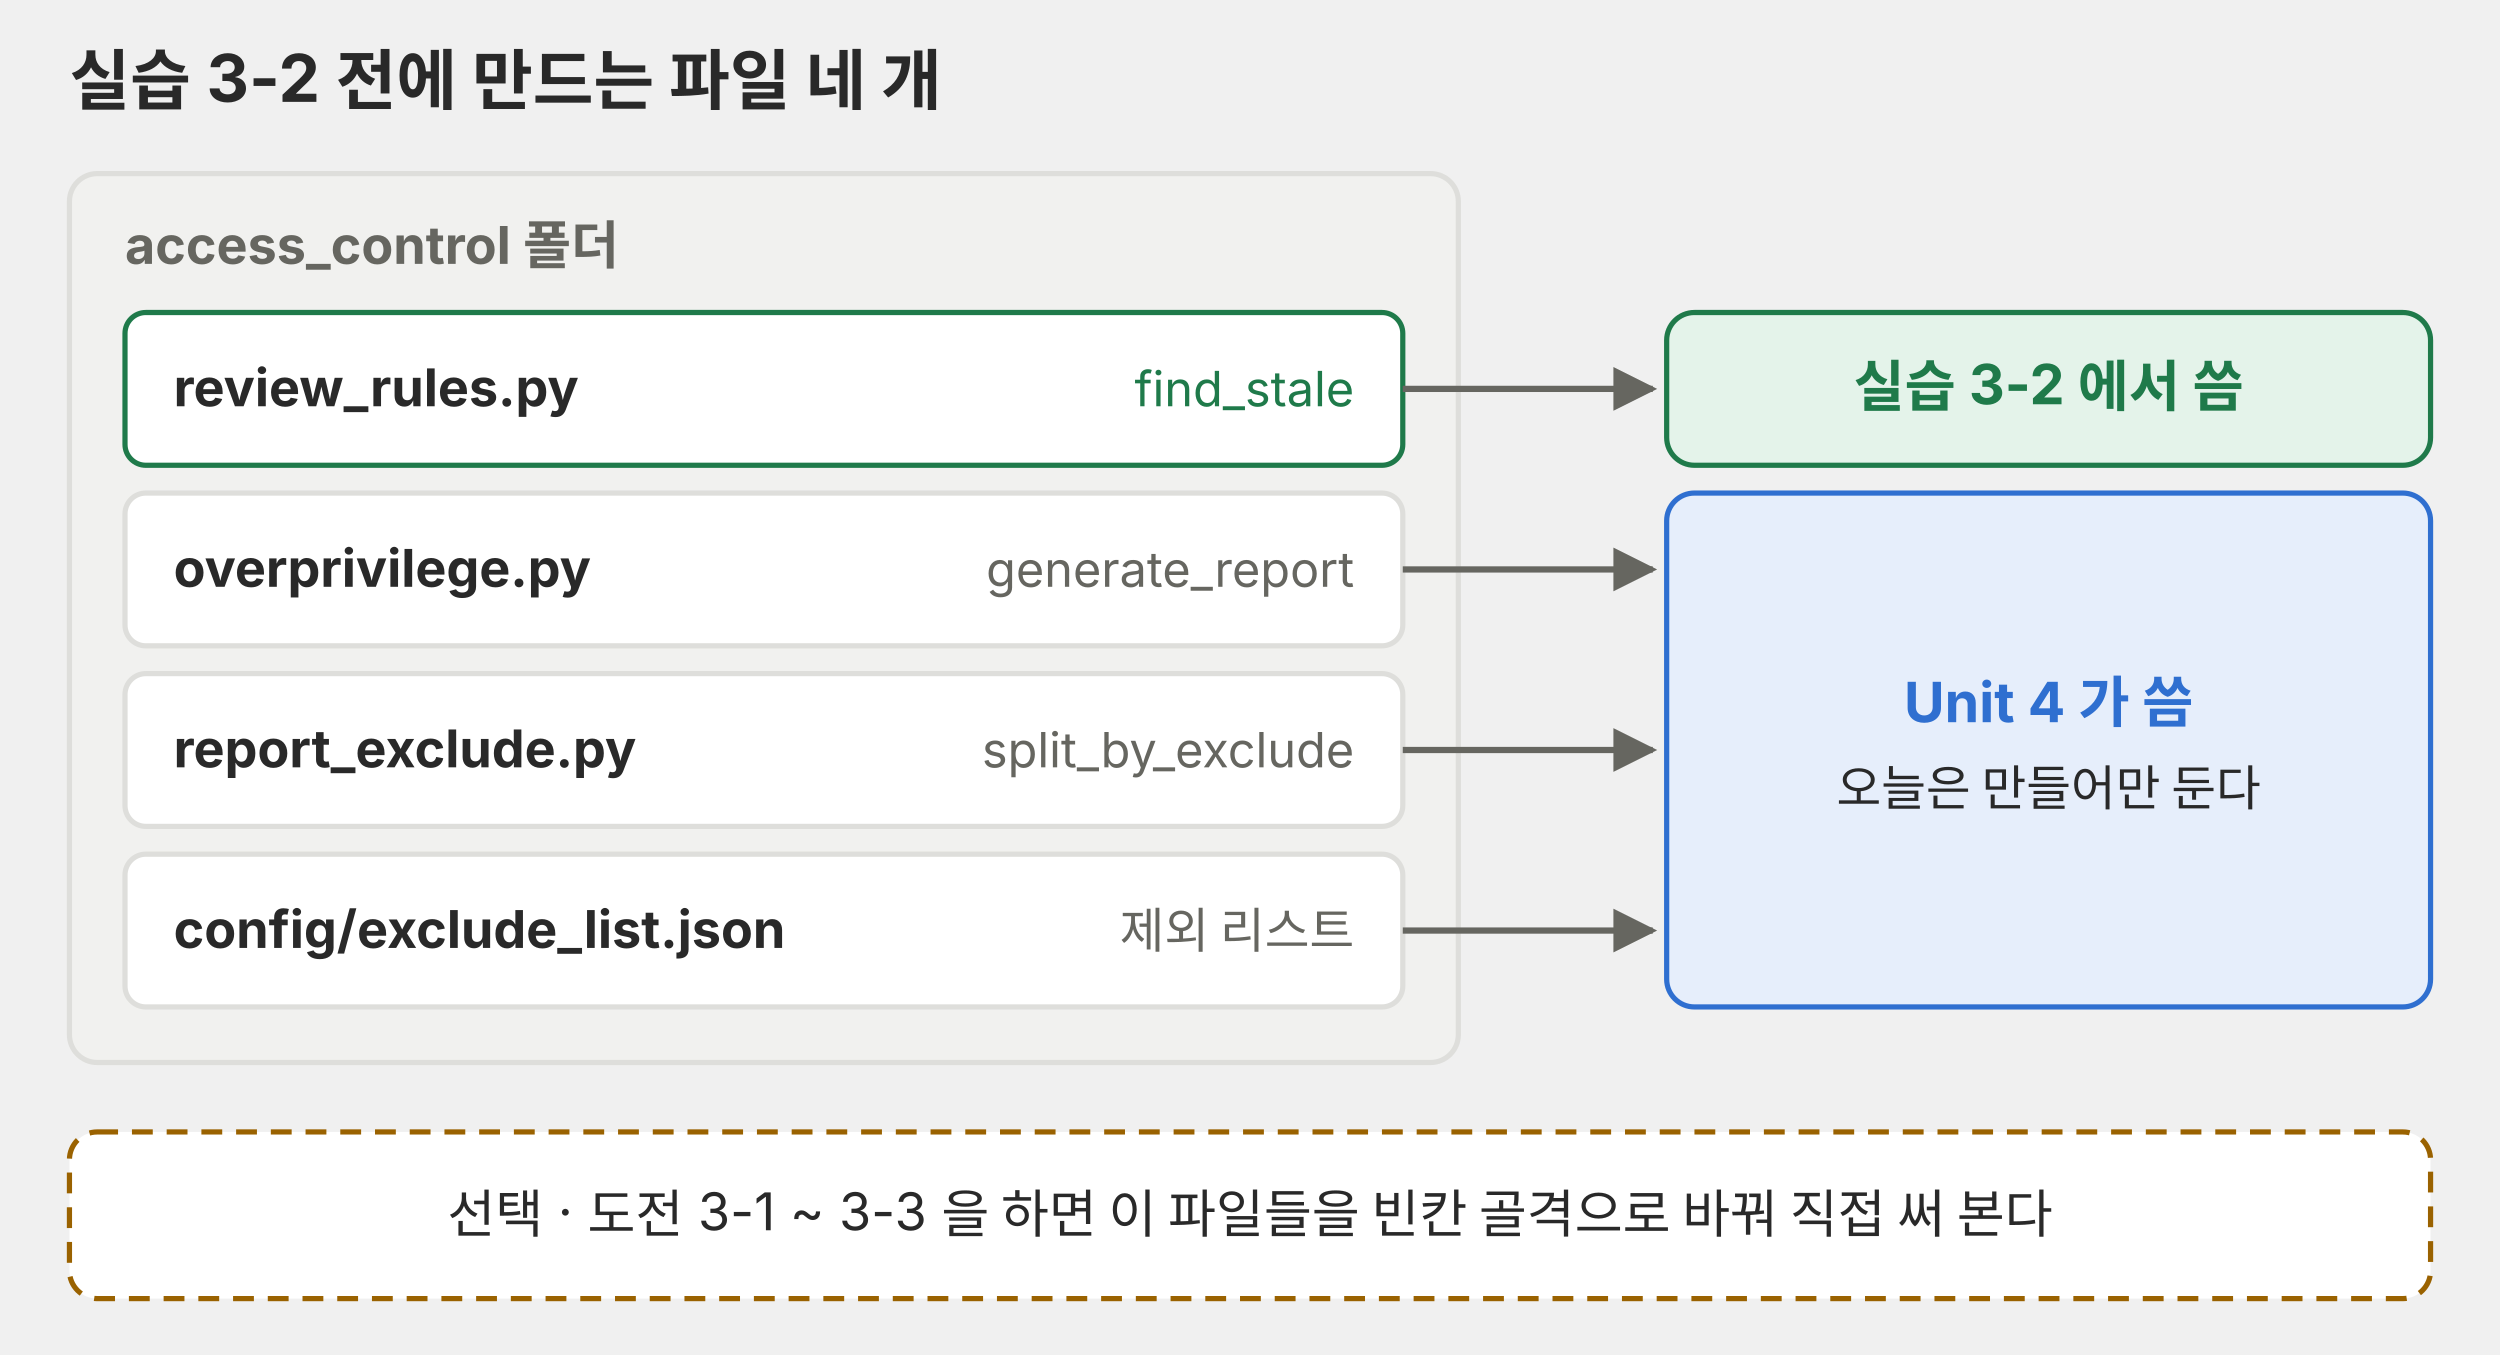
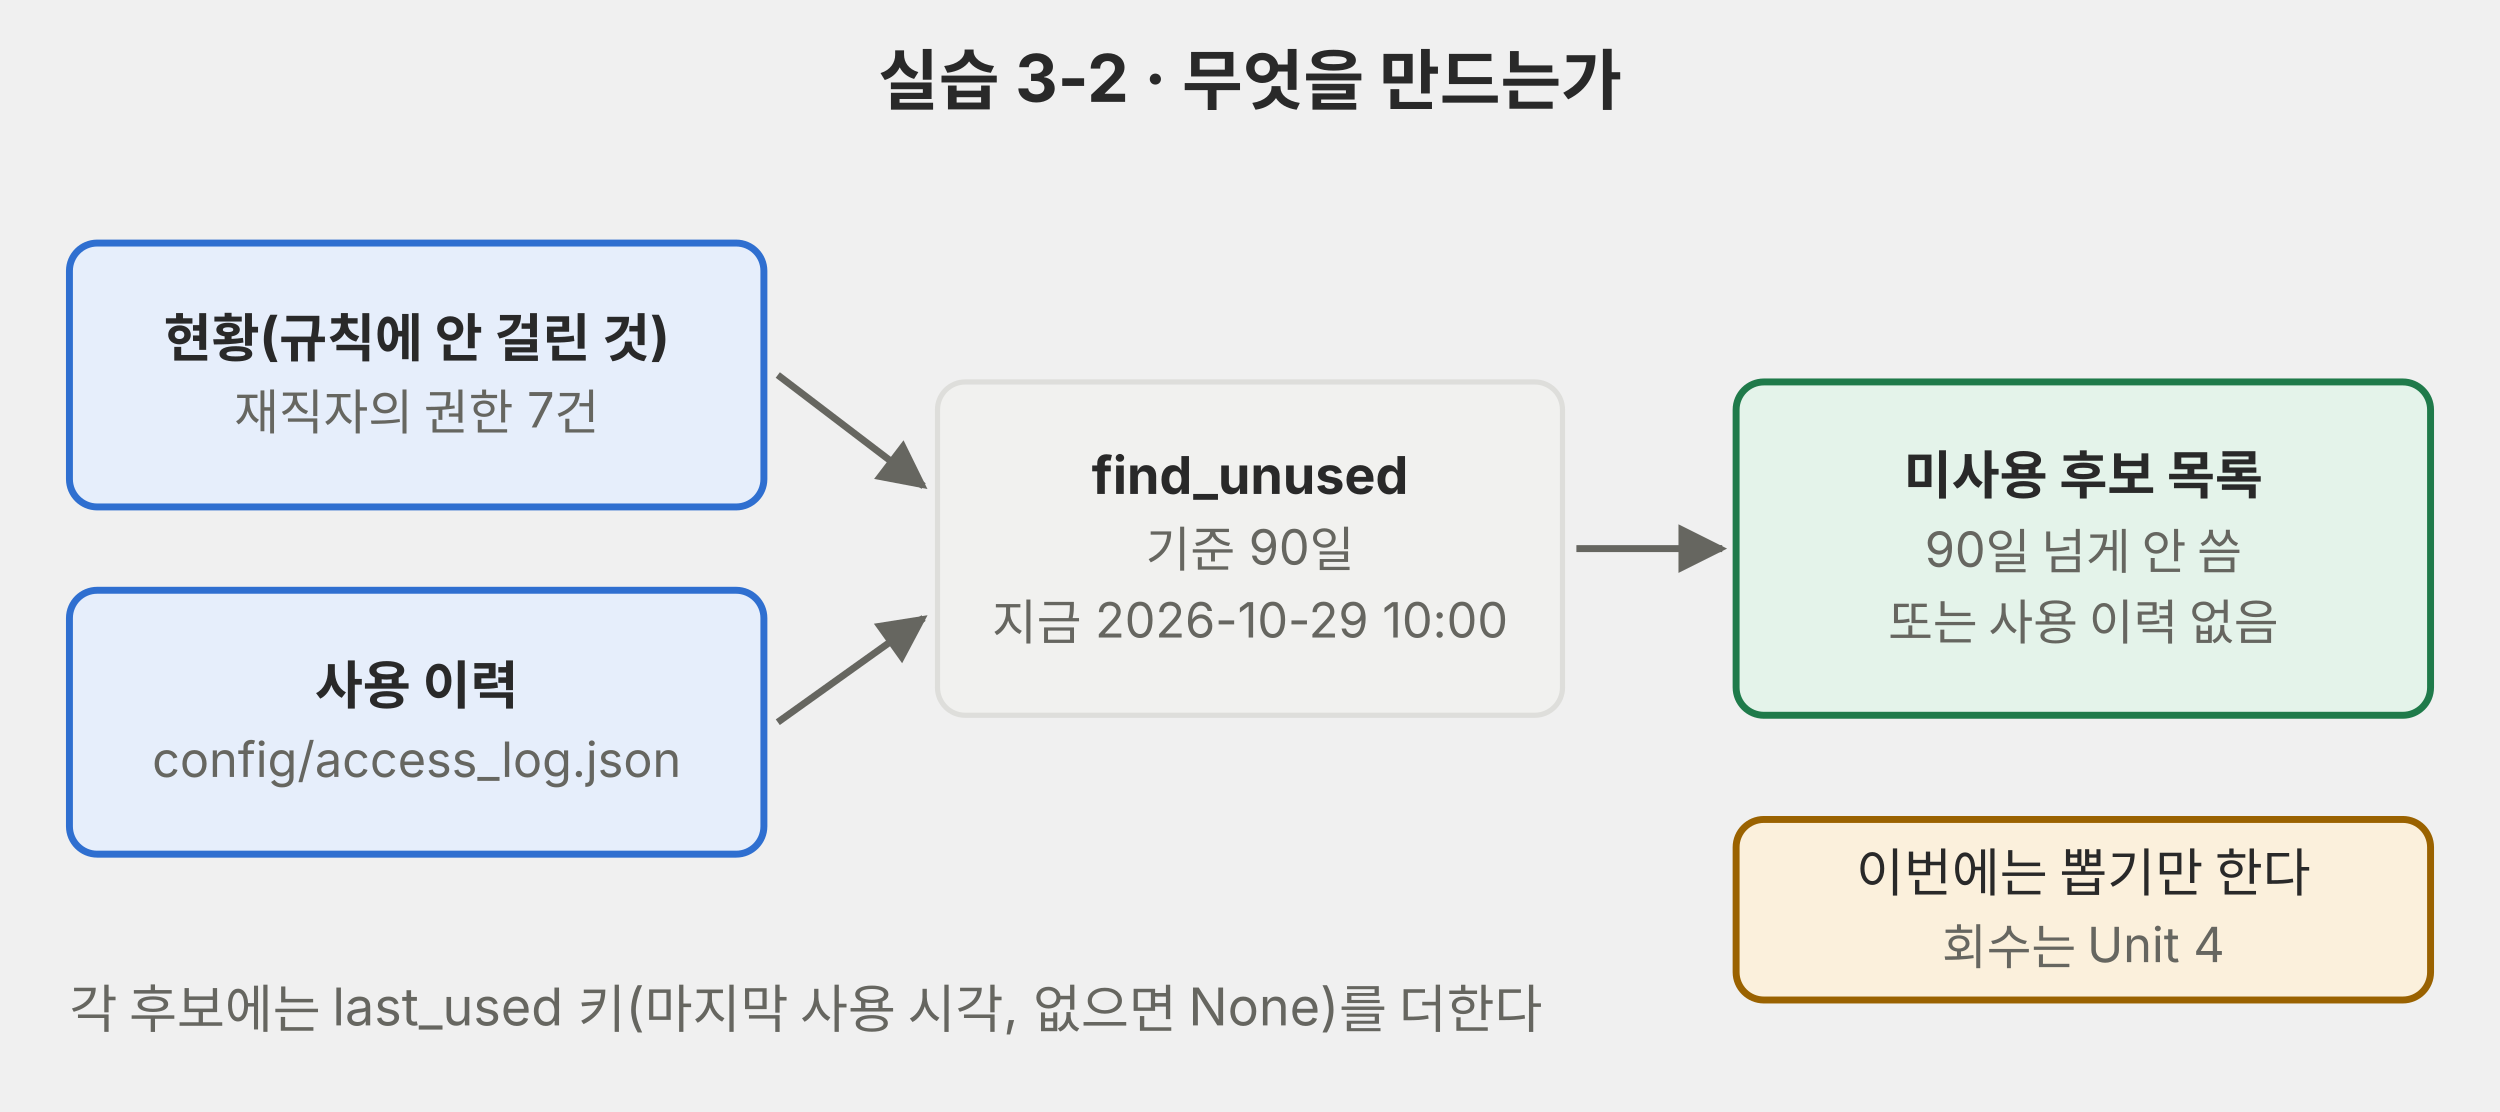
- <svg xmlns="http://www.w3.org/2000/svg" viewBox="0 0 720 390" role="img">
+ <svg xmlns="http://www.w3.org/2000/svg" viewBox="0 0 720 320" role="img">
  <defs>
    <marker id="a-p01" viewBox="0 0 10 10" refX="9" refY="5" markerWidth="7" markerHeight="7" orient="auto-start-reverse">
      <path d="M0,0 L10,5 L0,10 z" fill="#666660" />
    </marker>
  </defs>
  <g font-family="Pretendard, 'Noto Sans KR', -apple-system, 'Segoe UI', sans-serif">
-     <text x="20" y="30" font-size="19" fill="#292929" font-weight="700">실습 3-2 전에 만드는 파일 네 개</text>
-     <rect x="20" y="50" width="400" height="256" rx="8" fill="#f1f1ef" stroke="#dededb" stroke-width="1.5" />
-     <text x="36" y="76" font-size="15" fill="#666660" font-weight="700">access_control 폴더</text>
-     <rect x="36" y="90" width="368" height="44" rx="6" fill="#ffffff" stroke="#1f7a4a" stroke-width="1.5" />
-     <text x="50" y="117" font-size="15" fill="#292929" font-weight="700">review_rules.py</text>
-     <text x="390" y="117" font-size="14" fill="#1f7a4a" text-anchor="end">find_stale</text>
-     <rect x="36" y="142" width="368" height="44" rx="6" fill="#ffffff" stroke="#dededb" stroke-width="1.5" />
-     <text x="50" y="169" font-size="15" fill="#292929" font-weight="700">overprivilege.py</text>
-     <text x="390" y="169" font-size="14" fill="#666660" text-anchor="end">generate_report</text>
-     <rect x="36" y="194" width="368" height="44" rx="6" fill="#ffffff" stroke="#dededb" stroke-width="1.5" />
-     <text x="50" y="221" font-size="15" fill="#292929" font-weight="700">report_exclude.py</text>
-     <text x="390" y="221" font-size="14" fill="#666660" text-anchor="end">split_by_exclude</text>
-     <rect x="36" y="246" width="368" height="44" rx="6" fill="#ffffff" stroke="#dededb" stroke-width="1.5" />
-     <text x="50" y="273" font-size="15" fill="#292929" font-weight="700">config/exclude_list.json</text>
-     <text x="390" y="273" font-size="14" fill="#666660" text-anchor="end">제외 리스트</text>
-     <rect x="480" y="90" width="220" height="44" rx="8" fill="#e4f3ea" stroke="#1f7a4a" stroke-width="1.5" />
-     <text x="590" y="117" font-size="16" fill="#1f7a4a" text-anchor="middle" font-weight="700">실습 3-2 에서 씀</text>
-     <rect x="480" y="142" width="220" height="148" rx="8" fill="#e6eefb" stroke="#2f6fd0" stroke-width="1.5" />
-     <text x="590" y="208" font-size="16" fill="#2f6fd0" text-anchor="middle" font-weight="700">Unit 4 가 씀</text>
-     <text x="590" y="232" font-size="14" fill="#292929" text-anchor="middle">오늘은 만들어만 둔다</text>
-     <polyline points="404,112 476,112" fill="none" stroke="#666660" stroke-width="1.8" marker-end="url(#a-p01)" />
-     <polyline points="404,164 476,164" fill="none" stroke="#666660" stroke-width="1.8" marker-end="url(#a-p01)" />
-     <polyline points="404,216 476,216" fill="none" stroke="#666660" stroke-width="1.8" marker-end="url(#a-p01)" />
-     <polyline points="404,268 476,268" fill="none" stroke="#666660" stroke-width="1.8" marker-end="url(#a-p01)" />
-     <rect x="20" y="326" width="680" height="48" rx="8" fill="#ffffff" stroke="#9a6200" stroke-width="1.5" stroke-dasharray="6 4" />
-     <text x="360" y="355" font-size="15" fill="#292929" text-anchor="middle">선택 · 도전 3-1 ~ 3-3 을 하면 이 파일들을 빈칸 골격으로 바꿔 직접 써 본다</text>
+     <text x="360" y="30" font-size="19" fill="#292929" text-anchor="middle" font-weight="700">실습 3-2 · 무엇을 만드는가</text>
+     <rect x="20" y="70" width="200" height="76" rx="8" fill="#e6eefb" stroke="#2f6fd0" stroke-width="2" />
+     <text x="120" y="102.75" font-size="15" fill="#292929" text-anchor="middle" font-weight="700">현황(규칙에 안 걸린 것)</text>
+     <text x="120" y="123.75" font-size="14" fill="#666660" text-anchor="middle">재직자의 권한 7건</text>
+     <rect x="20" y="170" width="200" height="76" rx="8" fill="#e6eefb" stroke="#2f6fd0" stroke-width="2" />
+     <text x="120" y="202.75" font-size="15" fill="#292929" text-anchor="middle" font-weight="700">사용 이력</text>
+     <text x="120" y="223.75" font-size="14" fill="#666660" text-anchor="middle">config/access_log.json</text>
+     <rect x="270" y="110" width="180" height="96" rx="8" fill="#f1f1ef" stroke="#dededb" stroke-width="1.5" />
+     <text x="360" y="142.25" font-size="15" fill="#292929" text-anchor="middle" font-weight="700">find_unused</text>
+     <text x="360" y="163.25" font-size="14" fill="#666660" text-anchor="middle">기준 90일</text>
+     <text x="360" y="184.25" font-size="14" fill="#666660" text-anchor="middle">지금 2026-10-29 10:00</text>
+     <rect x="500" y="110" width="200" height="96" rx="8" fill="#e4f3ea" stroke="#1f7a4a" stroke-width="2" />
+     <text x="600" y="142.25" font-size="15" fill="#292929" text-anchor="middle" font-weight="700">미사용 후보 목록</text>
+     <text x="600" y="163.25" font-size="14" fill="#666660" text-anchor="middle">90일 넘게 안 씀</text>
+     <text x="600" y="184.25" font-size="14" fill="#666660" text-anchor="middle">또는 사용 이력 없음</text>
+     <line x1="224" y1="108" x2="266" y2="140" stroke="#666660" stroke-width="2" marker-end="url(#a-p01)" />
+     <line x1="224" y1="208" x2="266" y2="178" stroke="#666660" stroke-width="2" marker-end="url(#a-p01)" />
+     <line x1="454" y1="158" x2="496" y2="158" stroke="#666660" stroke-width="2" marker-end="url(#a-p01)" />
+     <rect x="500" y="236" width="200" height="52" rx="8" fill="#fbf0dc" stroke="#9a6200" stroke-width="2" />
+     <text x="600" y="256.75" font-size="15" fill="#292929" text-anchor="middle">이번에는 뽑기만 한다</text>
+     <text x="600" y="277.75" font-size="14" fill="#666660" text-anchor="middle">회수는 Unit 4</text>
+     <text x="20" y="296" font-size="15" fill="#666660">각 후보에는 last_used 키(마지막 사용 시각, 없으면 None)를 더한다</text>
  </g>
</svg>
